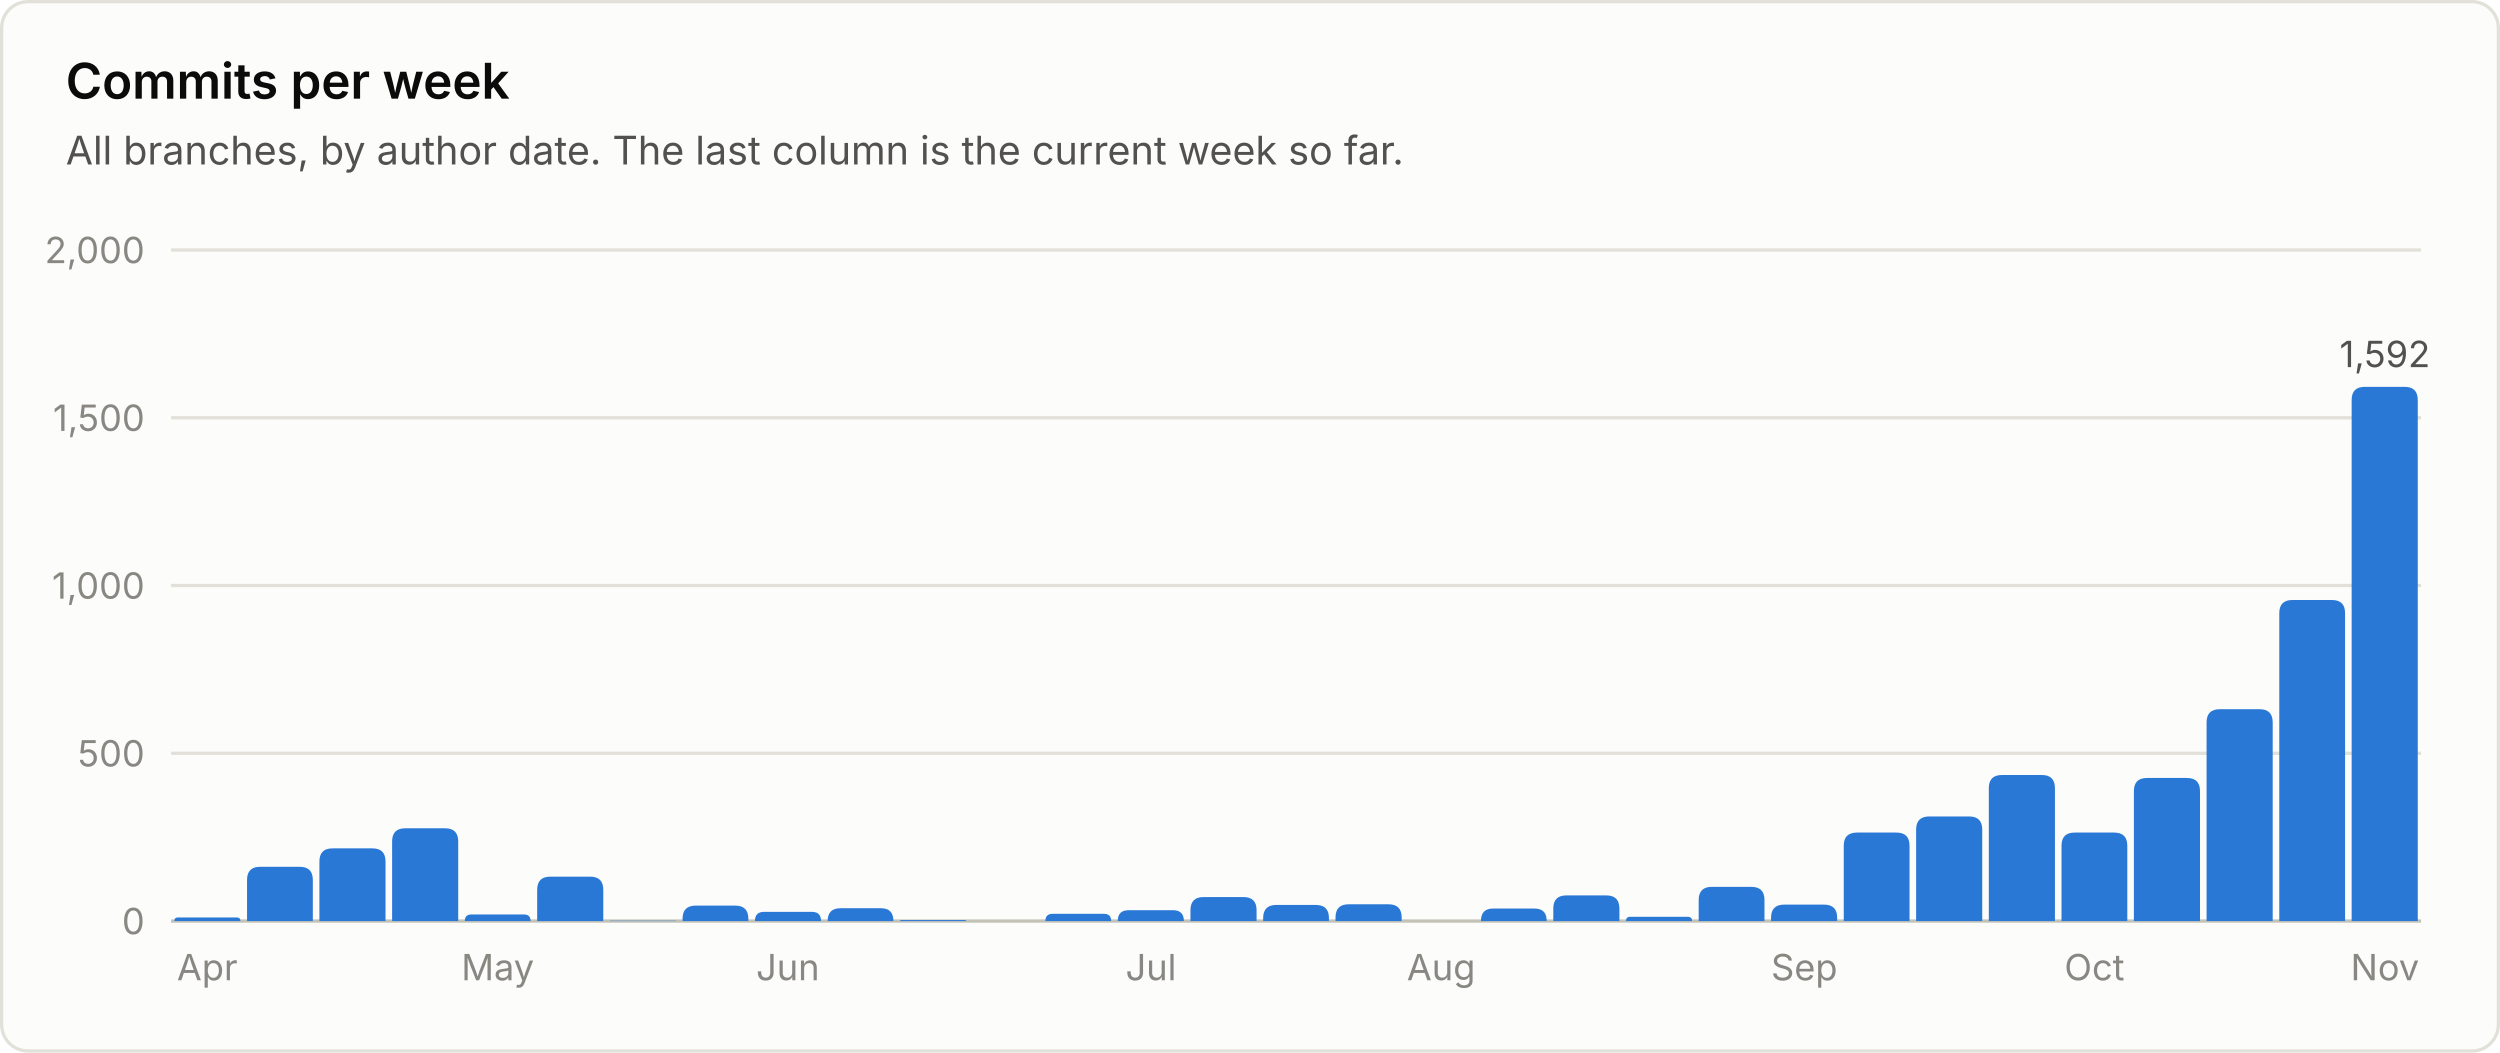
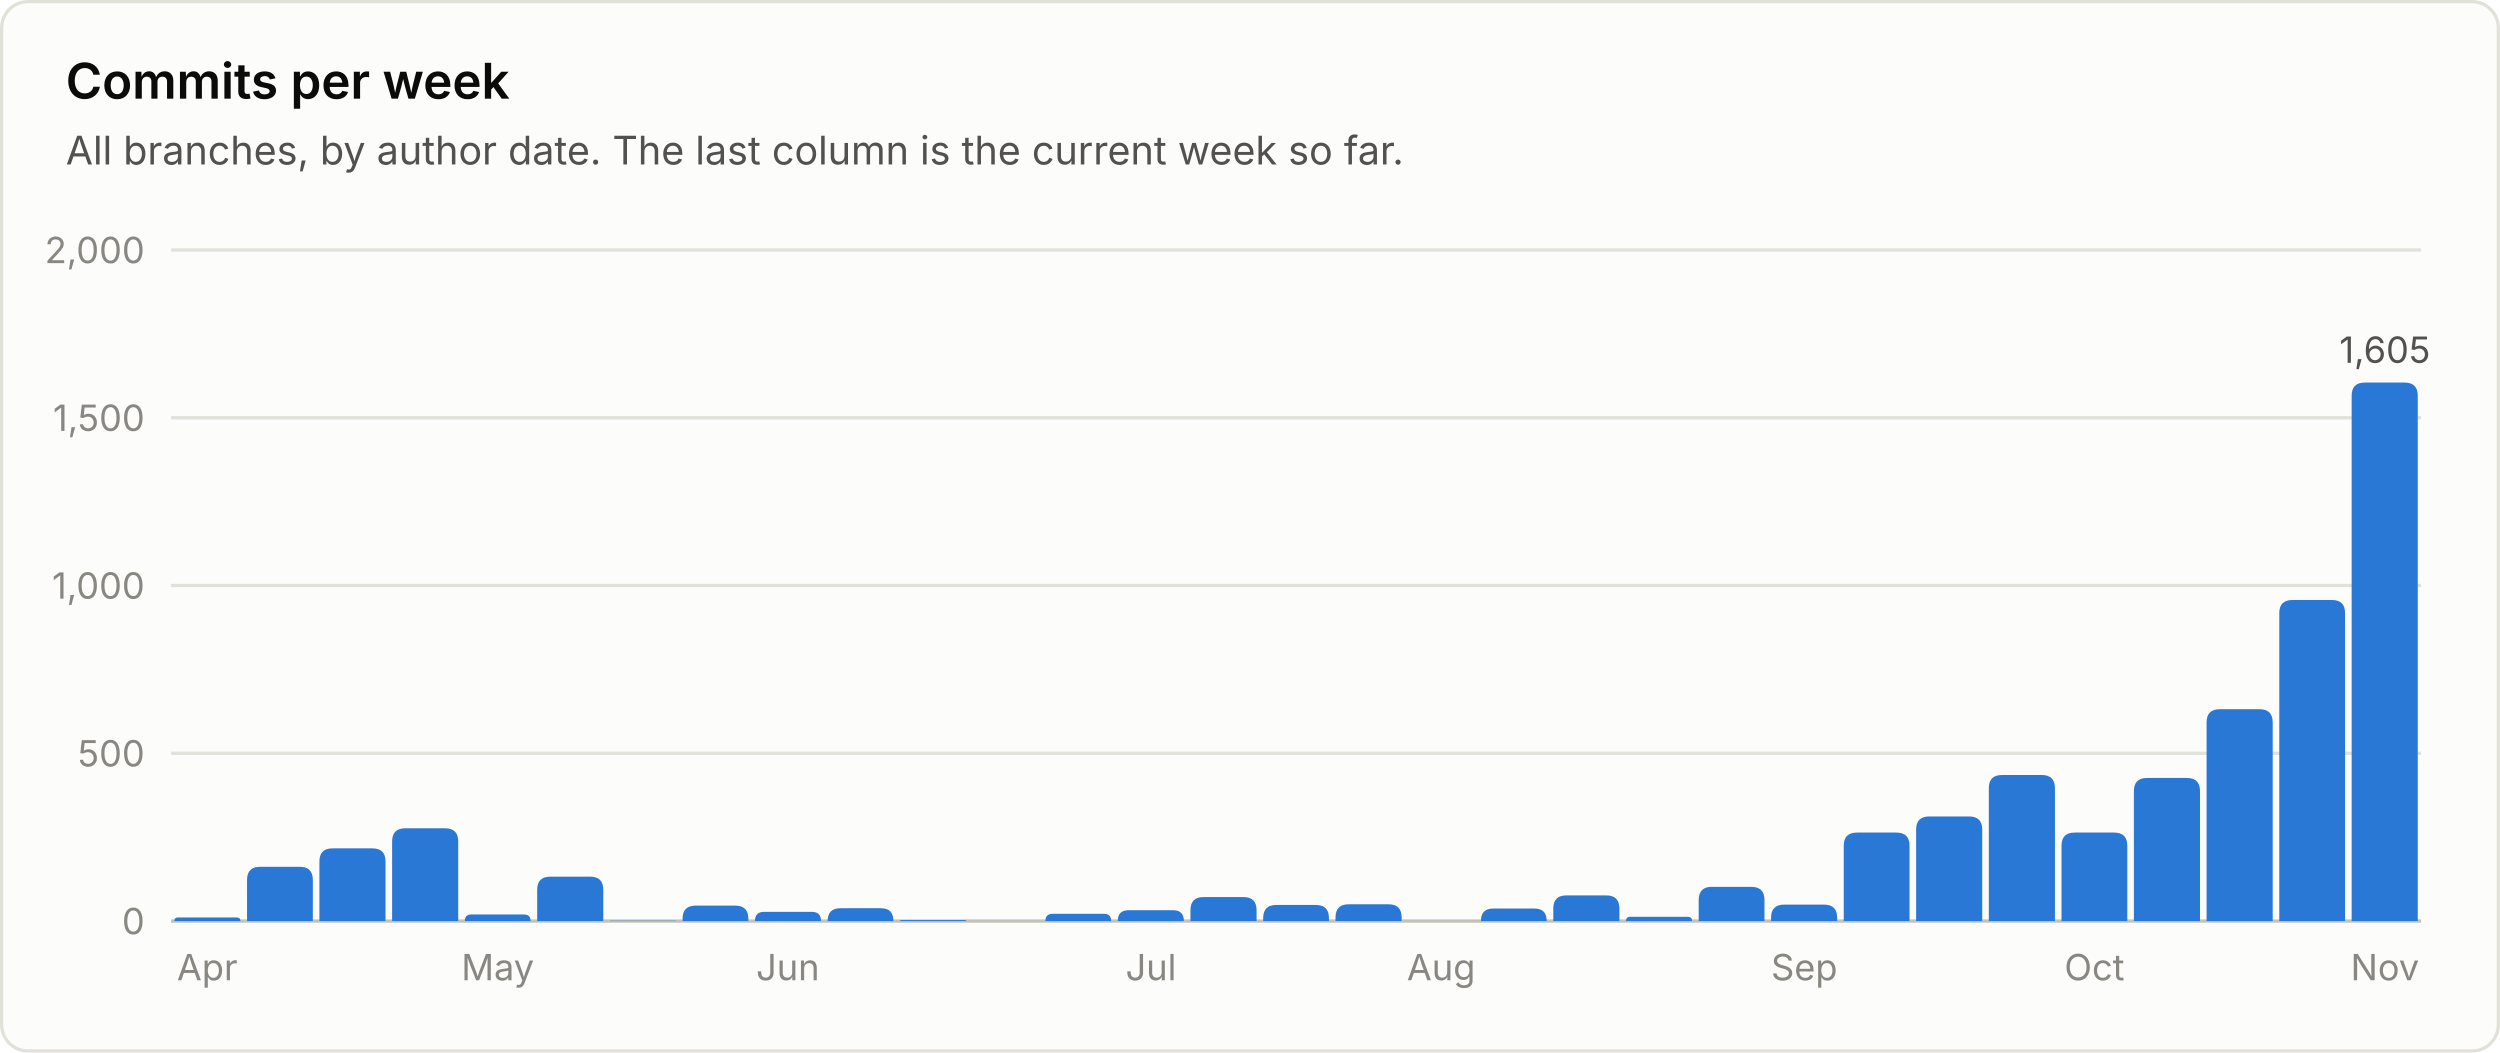
<svg xmlns="http://www.w3.org/2000/svg" viewBox="0 0 760 320" width="760" height="320" role="img" font-family="system-ui, -apple-system, 'Segoe UI', sans-serif">
  <rect x="0.5" y="0.5" width="759" height="319" rx="8" fill="#fcfcfb" stroke="#e1e0d9" />
  <text x="20.0" y="30.0" fill="#0b0b0b" font-size="15" font-weight="600" text-anchor="start">Commits per week</text>
  <text x="20.0" y="50.0" fill="#52514e" font-size="12" font-weight="400" text-anchor="start">All branches, by author date. The last column is the current week so far.</text>
  <line x1="52" y1="280.0" x2="736" y2="280.0" stroke="#c3c2b7" stroke-width="1" />
  <text x="44.0" y="284.0" fill="#898781" font-size="11" font-weight="400" text-anchor="end">0</text>
  <line x1="52" y1="229.0" x2="736" y2="229.0" stroke="#e1e0d9" stroke-width="1" />
  <text x="44.0" y="233.0" fill="#898781" font-size="11" font-weight="400" text-anchor="end">500</text>
  <line x1="52" y1="178.0" x2="736" y2="178.0" stroke="#e1e0d9" stroke-width="1" />
  <text x="44.0" y="182.0" fill="#898781" font-size="11" font-weight="400" text-anchor="end">1,000</text>
  <line x1="52" y1="127.0" x2="736" y2="127.0" stroke="#e1e0d9" stroke-width="1" />
  <text x="44.0" y="131.0" fill="#898781" font-size="11" font-weight="400" text-anchor="end">1,500</text>
  <line x1="52" y1="76.0" x2="736" y2="76.0" stroke="#e1e0d9" stroke-width="1" />
  <text x="44.0" y="80.0" fill="#898781" font-size="11" font-weight="400" text-anchor="end">2,000</text>
  <path d="M53.0 280.0 V280.0 Q53.0 278.9 54.1 278.9 H71.9 Q73.1 278.9 73.1 280.0 V280.0 Z" fill="#2a78d6" />
  <text x="63.0" y="298.0" fill="#898781" font-size="11" font-weight="400" text-anchor="middle">Apr</text>
  <path d="M75.1 280.0 V267.5 Q75.1 263.5 79.1 263.5 H91.1 Q95.1 263.5 95.1 267.5 V280.0 Z" fill="#2a78d6" />
  <path d="M97.1 280.0 V261.9 Q97.1 257.9 101.1 257.9 H113.2 Q117.2 257.9 117.2 261.9 V280.0 Z" fill="#2a78d6" />
  <path d="M119.2 280.0 V255.8 Q119.2 251.8 123.2 251.8 H135.3 Q139.3 251.8 139.3 255.8 V280.0 Z" fill="#2a78d6" />
  <path d="M141.3 280.0 V280.0 Q141.3 278.0 143.3 278.0 H159.3 Q161.3 278.0 161.3 280.0 V280.0 Z" fill="#2a78d6" />
  <text x="151.3" y="298.0" fill="#898781" font-size="11" font-weight="400" text-anchor="middle">May</text>
  <path d="M163.3 280.0 V270.5 Q163.3 266.5 167.3 266.5 H179.4 Q183.4 266.5 183.4 270.5 V280.0 Z" fill="#2a78d6" />
  <path d="M185.4 280.0 V280.0 Q185.4 279.9 185.5 279.9 H205.3 Q205.5 279.9 205.5 280.0 V280.0 Z" fill="#2a78d6" />
  <path d="M207.5 280.0 V279.3 Q207.5 275.3 211.5 275.3 H223.5 Q227.5 275.3 227.5 279.3 V280.0 Z" fill="#2a78d6" />
  <path d="M229.5 280.0 V280.0 Q229.5 277.2 232.3 277.2 H246.8 Q249.6 277.2 249.6 280.0 V280.0 Z" fill="#2a78d6" />
  <text x="239.5" y="298.0" fill="#898781" font-size="11" font-weight="400" text-anchor="middle">Jun</text>
  <path d="M251.6 280.0 V280.0 Q251.6 276.1 255.5 276.1 H267.8 Q271.6 276.1 271.6 280.0 V280.0 Z" fill="#2a78d6" />
  <path d="M273.6 280.0 V280.0 Q273.6 279.7 274.0 279.7 H293.4 Q293.7 279.7 293.7 280.0 V280.0 Z" fill="#2a78d6" />
  <path d="M317.8 280.0 V280.0 Q317.8 277.8 320.0 277.8 H335.6 Q337.8 277.8 337.8 280.0 V280.0 Z" fill="#2a78d6" />
  <path d="M339.8 280.0 V280.0 Q339.8 276.7 343.1 276.7 H356.6 Q359.9 276.7 359.9 280.0 V280.0 Z" fill="#2a78d6" />
  <text x="349.9" y="298.0" fill="#898781" font-size="11" font-weight="400" text-anchor="middle">Jul</text>
  <path d="M361.9 280.0 V276.7 Q361.9 272.7 365.9 272.7 H378.0 Q382.0 272.7 382.0 276.7 V280.0 Z" fill="#2a78d6" />
  <path d="M384.0 280.0 V279.1 Q384.0 275.1 388.0 275.1 H400.0 Q404.0 275.1 404.0 279.1 V280.0 Z" fill="#2a78d6" />
  <path d="M406.0 280.0 V278.9 Q406.0 274.9 410.0 274.9 H422.1 Q426.1 274.9 426.1 278.9 V280.0 Z" fill="#2a78d6" />
  <text x="438.1" y="298.0" fill="#898781" font-size="11" font-weight="400" text-anchor="middle">Aug</text>
  <path d="M450.2 280.0 V280.0 Q450.2 276.2 453.9 276.2 H466.5 Q470.2 276.2 470.2 280.0 V280.0 Z" fill="#2a78d6" />
  <path d="M472.2 280.0 V276.2 Q472.2 272.2 476.2 272.2 H488.3 Q492.3 272.2 492.3 276.2 V280.0 Z" fill="#2a78d6" />
  <path d="M494.3 280.0 V280.0 Q494.3 278.7 495.6 278.7 H513.0 Q514.4 278.7 514.4 280.0 V280.0 Z" fill="#2a78d6" />
  <path d="M516.4 280.0 V273.6 Q516.4 269.6 520.4 269.6 H532.4 Q536.4 269.6 536.4 273.6 V280.0 Z" fill="#2a78d6" />
  <path d="M538.4 280.0 V279.0 Q538.4 275.0 542.4 275.0 H554.5 Q558.5 275.0 558.5 279.0 V280.0 Z" fill="#2a78d6" />
  <text x="548.5" y="298.0" fill="#898781" font-size="11" font-weight="400" text-anchor="middle">Sep</text>
  <path d="M560.5 280.0 V257.1 Q560.5 253.1 564.5 253.1 H576.5 Q580.5 253.1 580.5 257.1 V280.0 Z" fill="#2a78d6" />
  <path d="M582.5 280.0 V252.2 Q582.5 248.2 586.5 248.2 H598.6 Q602.6 248.2 602.6 252.2 V280.0 Z" fill="#2a78d6" />
  <path d="M604.6 280.0 V239.6 Q604.6 235.6 608.6 235.6 H620.7 Q624.7 235.6 624.7 239.6 V280.0 Z" fill="#2a78d6" />
  <path d="M626.7 280.0 V257.1 Q626.7 253.1 630.7 253.1 H642.7 Q646.7 253.1 646.7 257.1 V280.0 Z" fill="#2a78d6" />
  <text x="636.7" y="298.0" fill="#898781" font-size="11" font-weight="400" text-anchor="middle">Oct</text>
  <path d="M648.7 280.0 V240.5 Q648.7 236.5 652.7 236.5 H664.8 Q668.8 236.5 668.8 240.5 V280.0 Z" fill="#2a78d6" />
  <path d="M670.8 280.0 V219.6 Q670.8 215.6 674.8 215.6 H686.9 Q690.9 215.6 690.9 219.6 V280.0 Z" fill="#2a78d6" />
  <path d="M692.9 280.0 V186.4 Q692.9 182.4 696.9 182.4 H708.9 Q712.9 182.4 712.9 186.4 V280.0 Z" fill="#2a78d6" />
-   <path d="M714.9 280.0 V121.6 Q714.9 117.6 718.9 117.6 H731.0 Q735.0 117.6 735.0 121.6 V280.0 Z" fill="#2a78d6" />
-   <text x="725.0" y="111.6" fill="#52514e" font-size="11" font-weight="400" text-anchor="middle">1,592</text>
+   <path d="M714.9 280.0 V120.3 Q714.9 116.3 718.9 116.3 H731.0 Q735.0 116.3 735.0 120.3 V280.0 Z" fill="#2a78d6" />
+   <text x="725.0" y="110.3" fill="#52514e" font-size="11" font-weight="400" text-anchor="middle">1,605</text>
  <text x="725.0" y="298.0" fill="#898781" font-size="11" font-weight="400" text-anchor="middle">Nov</text>
</svg>
